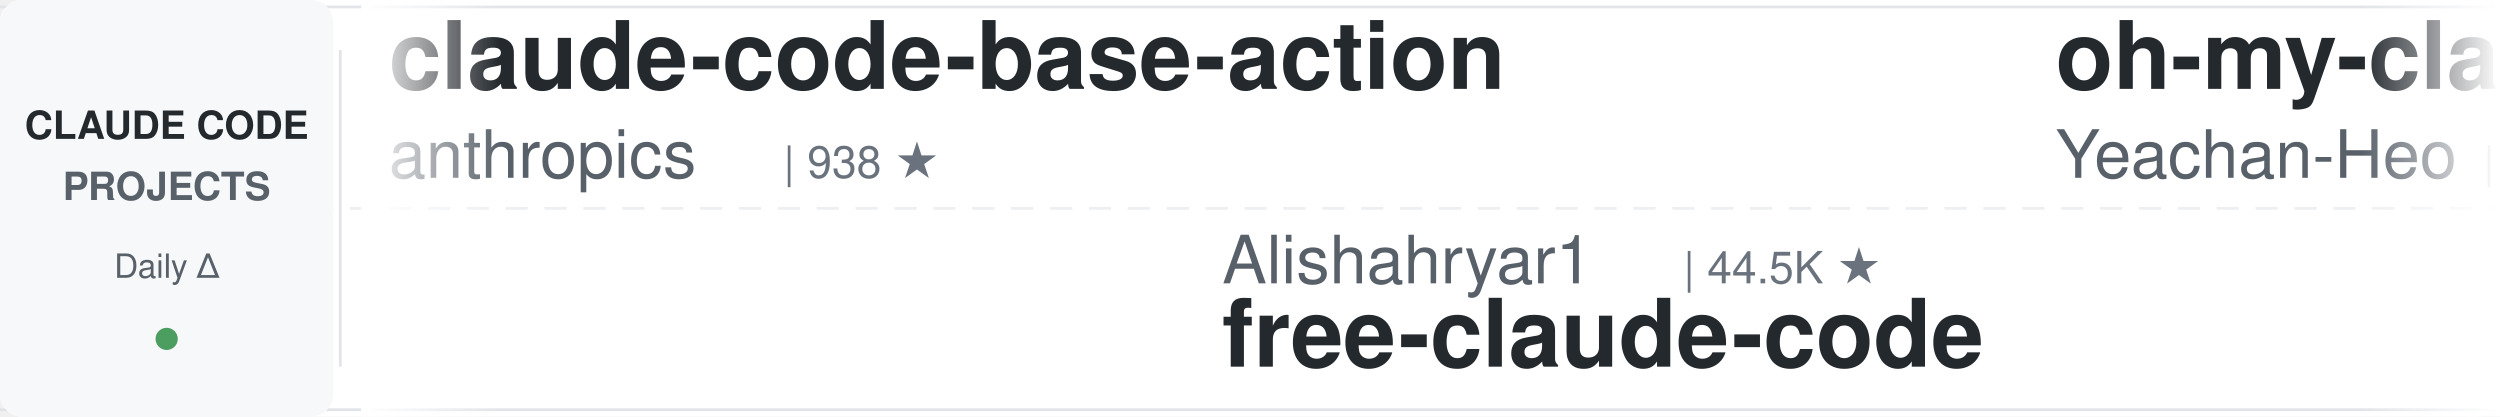
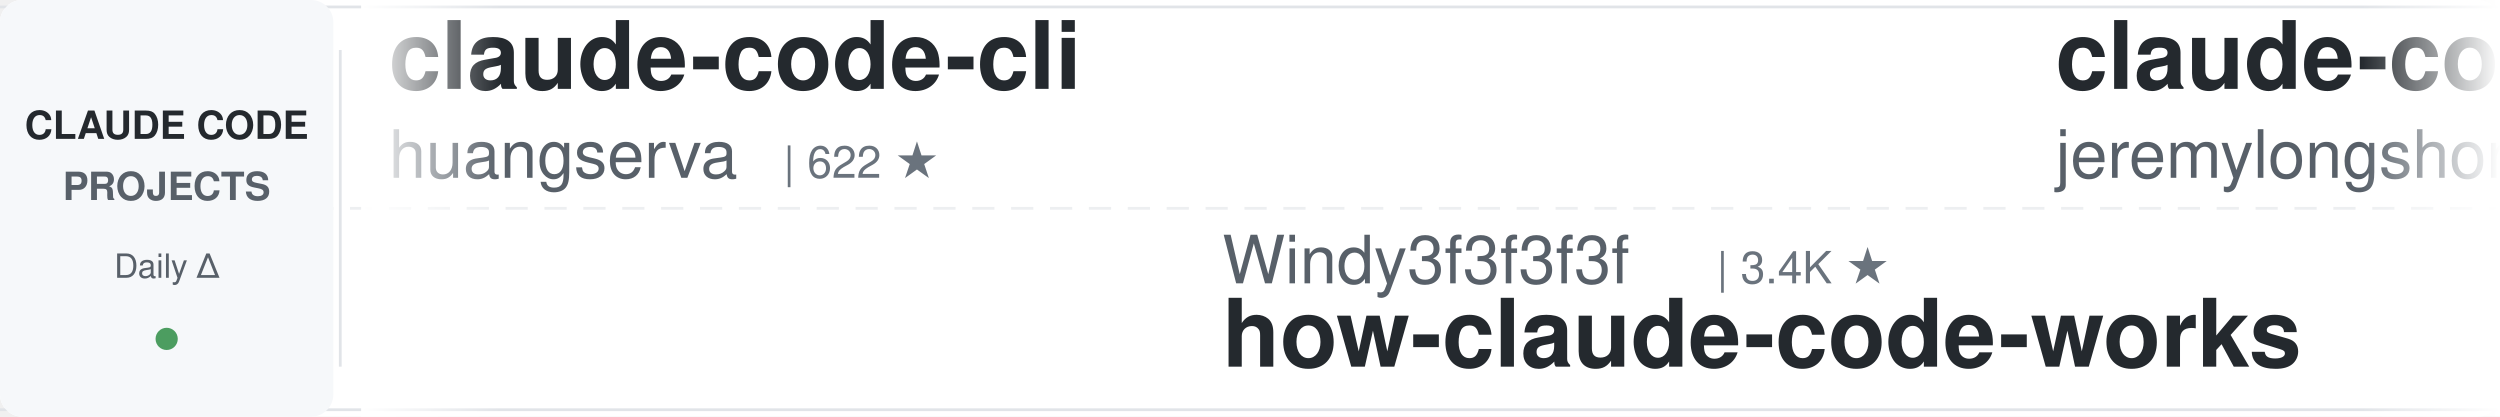
<svg xmlns="http://www.w3.org/2000/svg" width="900" height="150">
  <defs>
    <linearGradient id="leftFade" x1="0%" y1="0%" x2="100%" y2="0%">
      <stop offset="0%" style="stop-color:#ffffff;stop-opacity:1" />
      <stop offset="100%" style="stop-color:#ffffff;stop-opacity:0" />
    </linearGradient>
    <linearGradient id="rightFade" x1="0%" y1="0%" x2="100%" y2="0%">
      <stop offset="0%" style="stop-color:#ffffff;stop-opacity:0" />
      <stop offset="100%" style="stop-color:#ffffff;stop-opacity:1" />
    </linearGradient>
  </defs>
  <rect width="900" height="150" fill="#ffffff" rx="8" />
  <rect x="0" y="2" width="900" height="1" fill="#e1e4e8" />
  <rect x="0" y="147" width="900" height="1" fill="#e1e4e8" />
  <line x1="0" y1="75" x2="900" y2="75" stroke="#e1e4e8" stroke-width="1" stroke-dasharray="8 6" opacity="0.6" />
  <rect x="0" y="0" width="120" height="150" fill="#f6f8fa" rx="8" />
  <text x="60" y="50" font-family="-apple-system, BlinkMacSystemFont, 'Segoe UI', Helvetica, Arial, sans-serif" font-size="14" font-weight="600" fill="#24292e" text-anchor="middle">CLAUDE CODE</text>
  <text x="60" y="72" font-family="-apple-system, BlinkMacSystemFont, 'Segoe UI', Helvetica, Arial, sans-serif" font-size="14" font-weight="600" fill="#586069" text-anchor="middle">PROJECTS</text>
  <text x="60" y="100" font-family="-apple-system, BlinkMacSystemFont, 'Segoe UI', Helvetica, Arial, sans-serif" font-size="12" font-weight="500" fill="#586069" text-anchor="middle">Daily Δ</text>
  <circle cx="60" cy="122" r="4" fill="#22863a" opacity="0.8" />
  <rect x="122" y="18" width="1" height="114" fill="#e1e4e8" />
  <clipPath id="tickerClip">
    <rect x="130" y="0" width="770" height="150" />
  </clipPath>
  <g clip-path="url(#tickerClip)">
    <g id="tickerItems">
      <animateTransform attributeName="transform" attributeType="XML" type="translate" from="0 0" to="-3000 0" dur="54s" repeatCount="indefinite" />
      <g transform="translate(0, 0)">
-         <text x="140" y="32" font-family="-apple-system, BlinkMacSystemFont, 'Segoe UI', Helvetica, Arial, sans-serif" font-size="34" font-weight="600" fill="#24292e">claude-code-base-action</text>
-         <text x="140" y="64" font-family="-apple-system, BlinkMacSystemFont, 'Segoe UI', Helvetica, Arial, sans-serif" font-size="24" font-weight="400" fill="#586069">anthropics</text>
-         <text x="282" y="64" font-family="-apple-system, BlinkMacSystemFont, 'Segoe UI', Helvetica, Arial, sans-serif" font-size="16" font-weight="500" fill="#6a737d">| 938 ★</text>
+         <text x="140" y="32" font-family="-apple-system, BlinkMacSystemFont, 'Segoe UI', Helvetica, Arial, sans-serif" font-size="34" font-weight="600" fill="#24292e">claude-code-cli</text>
+         <text x="140" y="64" font-family="-apple-system, BlinkMacSystemFont, 'Segoe UI', Helvetica, Arial, sans-serif" font-size="24" font-weight="400" fill="#586069">huangserva</text>
+         <text x="282" y="64" font-family="-apple-system, BlinkMacSystemFont, 'Segoe UI', Helvetica, Arial, sans-serif" font-size="16" font-weight="500" fill="#6a737d">| 622 ★</text>
      </g>
      <g transform="translate(300, 0)">
-         <text x="140" y="102" font-family="-apple-system, BlinkMacSystemFont, 'Segoe UI', Helvetica, Arial, sans-serif" font-size="24" font-weight="400" fill="#586069">Alishahryar1</text>
-         <text x="306" y="102" font-family="-apple-system, BlinkMacSystemFont, 'Segoe UI', Helvetica, Arial, sans-serif" font-size="16" font-weight="500" fill="#6a737d">| 44.5K ★</text>
-         <text x="140" y="132" font-family="-apple-system, BlinkMacSystemFont, 'Segoe UI', Helvetica, Arial, sans-serif" font-size="34" font-weight="600" fill="#24292e">free-claude-code</text>
+         <text x="140" y="102" font-family="-apple-system, BlinkMacSystemFont, 'Segoe UI', Helvetica, Arial, sans-serif" font-size="24" font-weight="400" fill="#586069">Windy3f3f3f3f</text>
+         <text x="318" y="102" font-family="-apple-system, BlinkMacSystemFont, 'Segoe UI', Helvetica, Arial, sans-serif" font-size="16" font-weight="500" fill="#6a737d">| 3.4K ★</text>
+         <text x="140" y="132" font-family="-apple-system, BlinkMacSystemFont, 'Segoe UI', Helvetica, Arial, sans-serif" font-size="34" font-weight="600" fill="#24292e">how-claude-code-works</text>
      </g>
      <g transform="translate(600, 0)">
-         <text x="140" y="32" font-family="-apple-system, BlinkMacSystemFont, 'Segoe UI', Helvetica, Arial, sans-serif" font-size="34" font-weight="600" fill="#24292e">oh-my-claudecode</text>
-         <text x="140" y="64" font-family="-apple-system, BlinkMacSystemFont, 'Segoe UI', Helvetica, Arial, sans-serif" font-size="24" font-weight="400" fill="#586069">Yeachan-Heo</text>
-         <text x="294" y="64" font-family="-apple-system, BlinkMacSystemFont, 'Segoe UI', Helvetica, Arial, sans-serif" font-size="16" font-weight="500" fill="#6a737d">| 38.4K ★</text>
+         <text x="140" y="32" font-family="-apple-system, BlinkMacSystemFont, 'Segoe UI', Helvetica, Arial, sans-serif" font-size="34" font-weight="600" fill="#24292e">claude-code-plugins-plus...</text>
+         <text x="140" y="64" font-family="-apple-system, BlinkMacSystemFont, 'Segoe UI', Helvetica, Arial, sans-serif" font-size="24" font-weight="400" fill="#586069">jeremylongshore</text>
+         <text x="342" y="64" font-family="-apple-system, BlinkMacSystemFont, 'Segoe UI', Helvetica, Arial, sans-serif" font-size="16" font-weight="500" fill="#6a737d">| 2.6K ★</text>
      </g>
      <g transform="translate(900, 0)">
-         <text x="140" y="102" font-family="-apple-system, BlinkMacSystemFont, 'Segoe UI', Helvetica, Arial, sans-serif" font-size="24" font-weight="400" fill="#586069">disler</text>
-         <text x="234" y="102" font-family="-apple-system, BlinkMacSystemFont, 'Segoe UI', Helvetica, Arial, sans-serif" font-size="16" font-weight="500" fill="#6a737d">| 1.6K ★</text>
-         <text x="140" y="132" font-family="-apple-system, BlinkMacSystemFont, 'Segoe UI', Helvetica, Arial, sans-serif" font-size="34" font-weight="600" fill="#24292e">pi-vs-claude-code</text>
+         <text x="140" y="102" font-family="-apple-system, BlinkMacSystemFont, 'Segoe UI', Helvetica, Arial, sans-serif" font-size="24" font-weight="400" fill="#586069">Pimzino</text>
+         <text x="246" y="102" font-family="-apple-system, BlinkMacSystemFont, 'Segoe UI', Helvetica, Arial, sans-serif" font-size="16" font-weight="500" fill="#6a737d">| 3.8K ★</text>
+         <text x="140" y="132" font-family="-apple-system, BlinkMacSystemFont, 'Segoe UI', Helvetica, Arial, sans-serif" font-size="34" font-weight="600" fill="#24292e">claude-code-spec-workflo...</text>
      </g>
      <g transform="translate(1200, 0)">
-         <text x="140" y="32" font-family="-apple-system, BlinkMacSystemFont, 'Segoe UI', Helvetica, Arial, sans-serif" font-size="34" font-weight="600" fill="#24292e">sc-claude-code-files</text>
-         <text x="140" y="64" font-family="-apple-system, BlinkMacSystemFont, 'Segoe UI', Helvetica, Arial, sans-serif" font-size="24" font-weight="400" fill="#586069">https-deeplearning-ai</text>
-         <text x="414" y="64" font-family="-apple-system, BlinkMacSystemFont, 'Segoe UI', Helvetica, Arial, sans-serif" font-size="16" font-weight="500" fill="#6a737d">| 538 ★</text>
+         <text x="140" y="32" font-family="-apple-system, BlinkMacSystemFont, 'Segoe UI', Helvetica, Arial, sans-serif" font-size="34" font-weight="600" fill="#24292e">claude-coder</text>
+         <text x="140" y="64" font-family="-apple-system, BlinkMacSystemFont, 'Segoe UI', Helvetica, Arial, sans-serif" font-size="24" font-weight="400" fill="#586069">kodu-ai</text>
+         <text x="246" y="64" font-family="-apple-system, BlinkMacSystemFont, 'Segoe UI', Helvetica, Arial, sans-serif" font-size="16" font-weight="500" fill="#6a737d">| 5.2K ★</text>
      </g>
      <g transform="translate(1500, 0)">
-         <text x="140" y="102" font-family="-apple-system, BlinkMacSystemFont, 'Segoe UI', Helvetica, Arial, sans-serif" font-size="24" font-weight="400" fill="#586069">jqueryscript</text>
-         <text x="306" y="102" font-family="-apple-system, BlinkMacSystemFont, 'Segoe UI', Helvetica, Arial, sans-serif" font-size="16" font-weight="500" fill="#6a737d">| 488 ★</text>
-         <text x="140" y="132" font-family="-apple-system, BlinkMacSystemFont, 'Segoe UI', Helvetica, Arial, sans-serif" font-size="34" font-weight="600" fill="#24292e">awesome-claude-code</text>
+         <text x="140" y="102" font-family="-apple-system, BlinkMacSystemFont, 'Segoe UI', Helvetica, Arial, sans-serif" font-size="24" font-weight="400" fill="#586069">VILA-Lab</text>
+         <text x="258" y="102" font-family="-apple-system, BlinkMacSystemFont, 'Segoe UI', Helvetica, Arial, sans-serif" font-size="16" font-weight="500" fill="#6a737d">| 2.0K ★</text>
+         <text x="140" y="132" font-family="-apple-system, BlinkMacSystemFont, 'Segoe UI', Helvetica, Arial, sans-serif" font-size="34" font-weight="600" fill="#24292e">Dive-into-Claude-Code</text>
      </g>
      <g transform="translate(1800, 0)">
-         <text x="140" y="32" font-family="-apple-system, BlinkMacSystemFont, 'Segoe UI', Helvetica, Arial, sans-serif" font-size="34" font-weight="600" fill="#24292e">claude-code-source</text>
-         <text x="140" y="64" font-family="-apple-system, BlinkMacSystemFont, 'Segoe UI', Helvetica, Arial, sans-serif" font-size="24" font-weight="400" fill="#586069">hangsman</text>
-         <text x="258" y="64" font-family="-apple-system, BlinkMacSystemFont, 'Segoe UI', Helvetica, Arial, sans-serif" font-size="16" font-weight="500" fill="#6a737d">| 790 ★</text>
+         <text x="140" y="32" font-family="-apple-system, BlinkMacSystemFont, 'Segoe UI', Helvetica, Arial, sans-serif" font-size="34" font-weight="600" fill="#24292e">claude-code-harness</text>
+         <text x="140" y="64" font-family="-apple-system, BlinkMacSystemFont, 'Segoe UI', Helvetica, Arial, sans-serif" font-size="24" font-weight="400" fill="#586069">Chachamaru127</text>
+         <text x="318" y="64" font-family="-apple-system, BlinkMacSystemFont, 'Segoe UI', Helvetica, Arial, sans-serif" font-size="16" font-weight="500" fill="#6a737d">| 3.0K ★</text>
      </g>
      <g transform="translate(2100, 0)">
-         <text x="140" y="102" font-family="-apple-system, BlinkMacSystemFont, 'Segoe UI', Helvetica, Arial, sans-serif" font-size="24" font-weight="400" fill="#586069">Maciek-roboblog</text>
-         <text x="342" y="102" font-family="-apple-system, BlinkMacSystemFont, 'Segoe UI', Helvetica, Arial, sans-serif" font-size="16" font-weight="500" fill="#6a737d">| 8.6K ★</text>
-         <text x="140" y="132" font-family="-apple-system, BlinkMacSystemFont, 'Segoe UI', Helvetica, Arial, sans-serif" font-size="34" font-weight="600" fill="#24292e">Claude-Code-Usage-Monito...</text>
+         <text x="140" y="102" font-family="-apple-system, BlinkMacSystemFont, 'Segoe UI', Helvetica, Arial, sans-serif" font-size="24" font-weight="400" fill="#586069">andrew-kramer-inno</text>
+         <text x="378" y="102" font-family="-apple-system, BlinkMacSystemFont, 'Segoe UI', Helvetica, Arial, sans-serif" font-size="16" font-weight="500" fill="#6a737d">| 593 ★</text>
+         <text x="140" y="132" font-family="-apple-system, BlinkMacSystemFont, 'Segoe UI', Helvetica, Arial, sans-serif" font-size="34" font-weight="600" fill="#24292e">claude-code-source-build</text>
      </g>
      <g transform="translate(2400, 0)">
-         <text x="140" y="32" font-family="-apple-system, BlinkMacSystemFont, 'Segoe UI', Helvetica, Arial, sans-serif" font-size="34" font-weight="600" fill="#24292e">claude-code-router</text>
-         <text x="140" y="64" font-family="-apple-system, BlinkMacSystemFont, 'Segoe UI', Helvetica, Arial, sans-serif" font-size="24" font-weight="400" fill="#586069">musistudio</text>
-         <text x="282" y="64" font-family="-apple-system, BlinkMacSystemFont, 'Segoe UI', Helvetica, Arial, sans-serif" font-size="16" font-weight="500" fill="#6a737d">| 36.4K ★</text>
+         <text x="140" y="32" font-family="-apple-system, BlinkMacSystemFont, 'Segoe UI', Helvetica, Arial, sans-serif" font-size="34" font-weight="600" fill="#24292e">claude-code-system-promp...</text>
+         <text x="140" y="64" font-family="-apple-system, BlinkMacSystemFont, 'Segoe UI', Helvetica, Arial, sans-serif" font-size="24" font-weight="400" fill="#586069">Piebald-AI</text>
+         <text x="282" y="64" font-family="-apple-system, BlinkMacSystemFont, 'Segoe UI', Helvetica, Arial, sans-serif" font-size="16" font-weight="500" fill="#6a737d">| 12.2K ★</text>
      </g>
      <g transform="translate(2700, 0)">
-         <text x="140" y="102" font-family="-apple-system, BlinkMacSystemFont, 'Segoe UI', Helvetica, Arial, sans-serif" font-size="24" font-weight="400" fill="#586069">anthropics</text>
-         <text x="282" y="102" font-family="-apple-system, BlinkMacSystemFont, 'Segoe UI', Helvetica, Arial, sans-serif" font-size="16" font-weight="500" fill="#6a737d">| 5.8K ★</text>
-         <text x="140" y="132" font-family="-apple-system, BlinkMacSystemFont, 'Segoe UI', Helvetica, Arial, sans-serif" font-size="34" font-weight="600" fill="#24292e">claude-code-security-rev...</text>
+         <text x="140" y="102" font-family="-apple-system, BlinkMacSystemFont, 'Segoe UI', Helvetica, Arial, sans-serif" font-size="24" font-weight="400" fill="#586069">Yeachan-Heo</text>
+         <text x="294" y="102" font-family="-apple-system, BlinkMacSystemFont, 'Segoe UI', Helvetica, Arial, sans-serif" font-size="16" font-weight="500" fill="#6a737d">| 38.4K ★</text>
+         <text x="140" y="132" font-family="-apple-system, BlinkMacSystemFont, 'Segoe UI', Helvetica, Arial, sans-serif" font-size="34" font-weight="600" fill="#24292e">oh-my-claudecode</text>
      </g>
      <g transform="translate(3000, 0)">
-         <text x="140" y="32" font-family="-apple-system, BlinkMacSystemFont, 'Segoe UI', Helvetica, Arial, sans-serif" font-size="34" font-weight="600" fill="#24292e">claude-code-base-action</text>
-         <text x="140" y="64" font-family="-apple-system, BlinkMacSystemFont, 'Segoe UI', Helvetica, Arial, sans-serif" font-size="24" font-weight="400" fill="#586069">anthropics</text>
-         <text x="282" y="64" font-family="-apple-system, BlinkMacSystemFont, 'Segoe UI', Helvetica, Arial, sans-serif" font-size="16" font-weight="500" fill="#6a737d">| 938 ★</text>
+         <text x="140" y="32" font-family="-apple-system, BlinkMacSystemFont, 'Segoe UI', Helvetica, Arial, sans-serif" font-size="34" font-weight="600" fill="#24292e">claude-code-cli</text>
+         <text x="140" y="64" font-family="-apple-system, BlinkMacSystemFont, 'Segoe UI', Helvetica, Arial, sans-serif" font-size="24" font-weight="400" fill="#586069">huangserva</text>
+         <text x="282" y="64" font-family="-apple-system, BlinkMacSystemFont, 'Segoe UI', Helvetica, Arial, sans-serif" font-size="16" font-weight="500" fill="#6a737d">| 622 ★</text>
      </g>
      <g transform="translate(3300, 0)">
-         <text x="140" y="102" font-family="-apple-system, BlinkMacSystemFont, 'Segoe UI', Helvetica, Arial, sans-serif" font-size="24" font-weight="400" fill="#586069">Alishahryar1</text>
-         <text x="306" y="102" font-family="-apple-system, BlinkMacSystemFont, 'Segoe UI', Helvetica, Arial, sans-serif" font-size="16" font-weight="500" fill="#6a737d">| 44.5K ★</text>
-         <text x="140" y="132" font-family="-apple-system, BlinkMacSystemFont, 'Segoe UI', Helvetica, Arial, sans-serif" font-size="34" font-weight="600" fill="#24292e">free-claude-code</text>
+         <text x="140" y="102" font-family="-apple-system, BlinkMacSystemFont, 'Segoe UI', Helvetica, Arial, sans-serif" font-size="24" font-weight="400" fill="#586069">Windy3f3f3f3f</text>
+         <text x="318" y="102" font-family="-apple-system, BlinkMacSystemFont, 'Segoe UI', Helvetica, Arial, sans-serif" font-size="16" font-weight="500" fill="#6a737d">| 3.4K ★</text>
+         <text x="140" y="132" font-family="-apple-system, BlinkMacSystemFont, 'Segoe UI', Helvetica, Arial, sans-serif" font-size="34" font-weight="600" fill="#24292e">how-claude-code-works</text>
      </g>
      <g transform="translate(3600, 0)">
-         <text x="140" y="32" font-family="-apple-system, BlinkMacSystemFont, 'Segoe UI', Helvetica, Arial, sans-serif" font-size="34" font-weight="600" fill="#24292e">oh-my-claudecode</text>
-         <text x="140" y="64" font-family="-apple-system, BlinkMacSystemFont, 'Segoe UI', Helvetica, Arial, sans-serif" font-size="24" font-weight="400" fill="#586069">Yeachan-Heo</text>
-         <text x="294" y="64" font-family="-apple-system, BlinkMacSystemFont, 'Segoe UI', Helvetica, Arial, sans-serif" font-size="16" font-weight="500" fill="#6a737d">| 38.4K ★</text>
+         <text x="140" y="32" font-family="-apple-system, BlinkMacSystemFont, 'Segoe UI', Helvetica, Arial, sans-serif" font-size="34" font-weight="600" fill="#24292e">claude-code-plugins-plus...</text>
+         <text x="140" y="64" font-family="-apple-system, BlinkMacSystemFont, 'Segoe UI', Helvetica, Arial, sans-serif" font-size="24" font-weight="400" fill="#586069">jeremylongshore</text>
+         <text x="342" y="64" font-family="-apple-system, BlinkMacSystemFont, 'Segoe UI', Helvetica, Arial, sans-serif" font-size="16" font-weight="500" fill="#6a737d">| 2.6K ★</text>
      </g>
      <g transform="translate(3900, 0)">
-         <text x="140" y="102" font-family="-apple-system, BlinkMacSystemFont, 'Segoe UI', Helvetica, Arial, sans-serif" font-size="24" font-weight="400" fill="#586069">disler</text>
-         <text x="234" y="102" font-family="-apple-system, BlinkMacSystemFont, 'Segoe UI', Helvetica, Arial, sans-serif" font-size="16" font-weight="500" fill="#6a737d">| 1.6K ★</text>
-         <text x="140" y="132" font-family="-apple-system, BlinkMacSystemFont, 'Segoe UI', Helvetica, Arial, sans-serif" font-size="34" font-weight="600" fill="#24292e">pi-vs-claude-code</text>
+         <text x="140" y="102" font-family="-apple-system, BlinkMacSystemFont, 'Segoe UI', Helvetica, Arial, sans-serif" font-size="24" font-weight="400" fill="#586069">Pimzino</text>
+         <text x="246" y="102" font-family="-apple-system, BlinkMacSystemFont, 'Segoe UI', Helvetica, Arial, sans-serif" font-size="16" font-weight="500" fill="#6a737d">| 3.8K ★</text>
+         <text x="140" y="132" font-family="-apple-system, BlinkMacSystemFont, 'Segoe UI', Helvetica, Arial, sans-serif" font-size="34" font-weight="600" fill="#24292e">claude-code-spec-workflo...</text>
      </g>
    </g>
  </g>
  <rect x="130" y="0" width="50" height="150" fill="url(#leftFade)" />
  <rect x="850" y="0" width="50" height="150" fill="url(#rightFade)" />
</svg>
